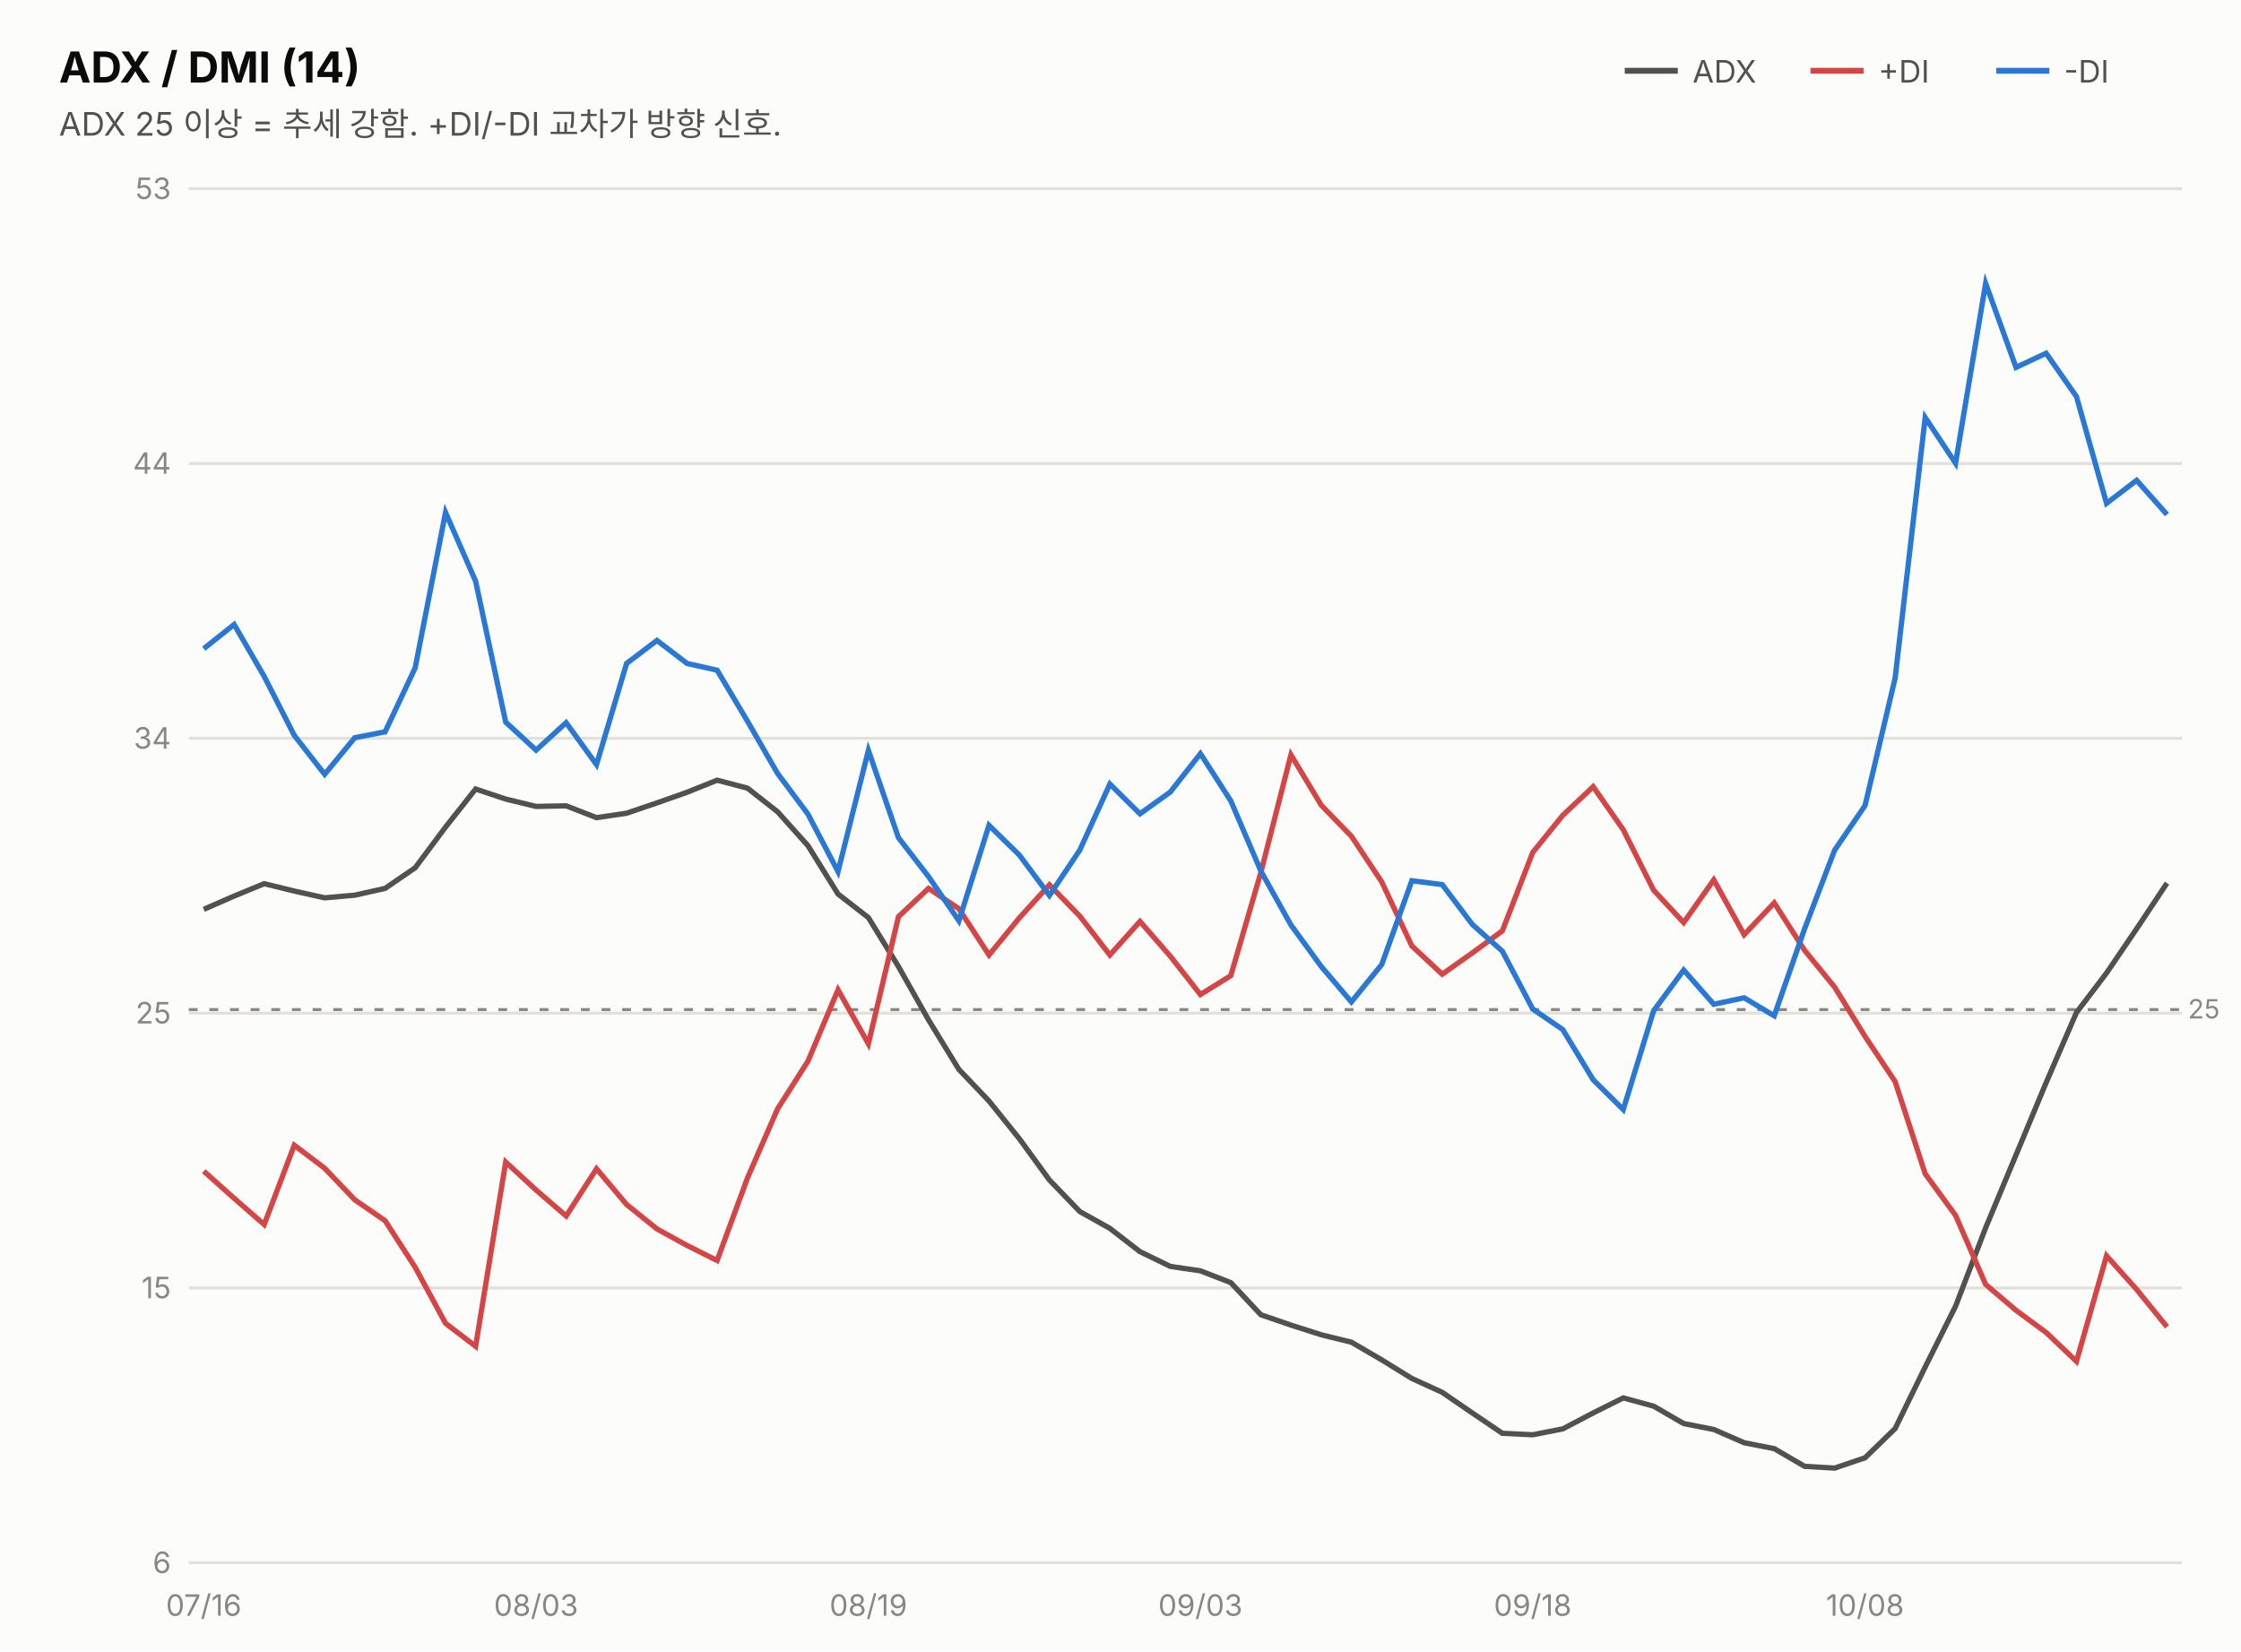
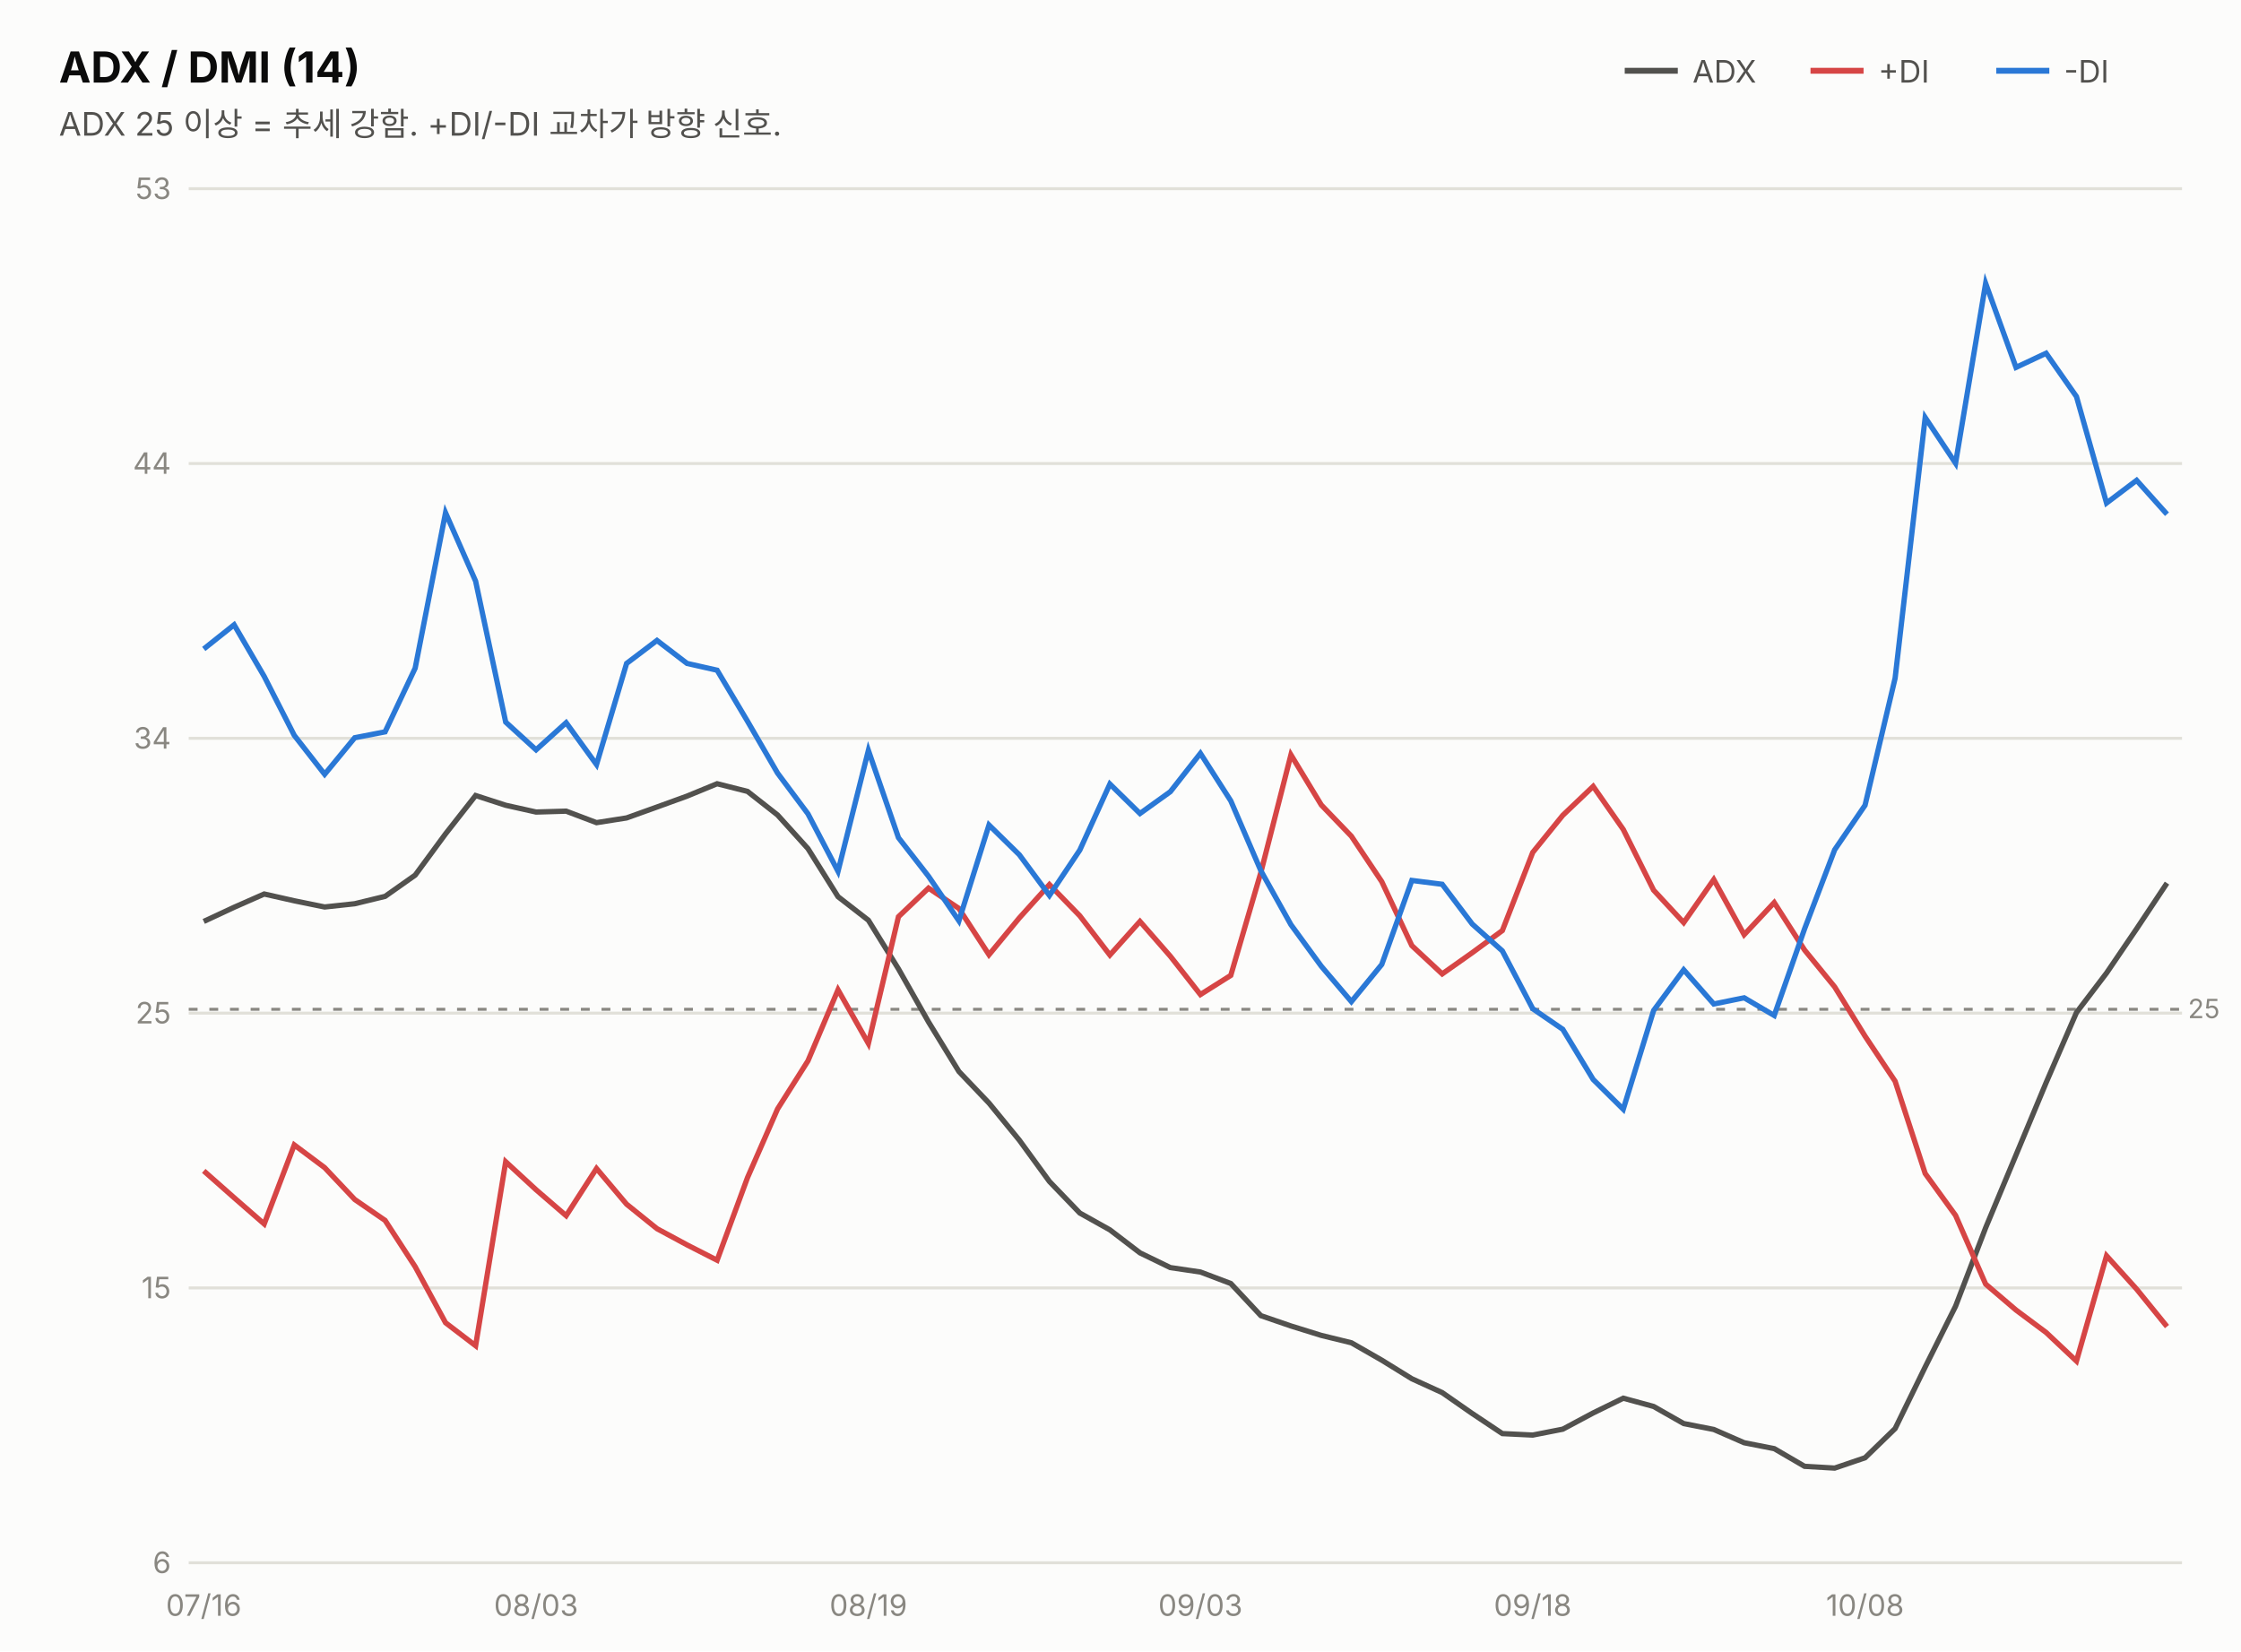
<svg xmlns="http://www.w3.org/2000/svg" width="760" height="560" viewBox="0 0 760 560" font-family="system-ui,-apple-system,&quot;Segoe UI&quot;,&quot;Malgun Gothic&quot;,&quot;Apple SD Gothic Neo&quot;,sans-serif">
  <rect width="760" height="560" fill="#fcfcfb" />
  <text x="20" y="28" font-size="14.5" font-weight="700" fill="#0b0b0b">ADX / DMI (14)</text>
  <text x="20" y="46" font-size="11" fill="#52514e">ADX 25 이상 = 추세 강함. +DI/-DI 교차가 방향 신호.</text>
  <line x1="551" y1="24" x2="569" y2="24" stroke="#52514e" stroke-width="2" />
  <text x="574" y="28" font-size="10.5" fill="#52514e">ADX</text>
  <line x1="614" y1="24" x2="632" y2="24" stroke="#d64545" stroke-width="2" />
  <text x="637" y="28" font-size="10.5" fill="#52514e">+DI</text>
  <line x1="677" y1="24" x2="695" y2="24" stroke="#2a78d6" stroke-width="2" />
  <text x="700" y="28" font-size="10.5" fill="#52514e">-DI</text>
  <line x1="64" y1="530.0" x2="740" y2="530.0" stroke="#e1e0d9" stroke-width="1" />
  <text x="58" y="533.5" font-size="10" fill="#898781" text-anchor="end" style="font-variant-numeric:tabular-nums">6</text>
  <line x1="64" y1="436.8" x2="740" y2="436.8" stroke="#e1e0d9" stroke-width="1" />
  <text x="58" y="440.3" font-size="10" fill="#898781" text-anchor="end" style="font-variant-numeric:tabular-nums">15</text>
  <line x1="64" y1="343.6" x2="740" y2="343.6" stroke="#e1e0d9" stroke-width="1" />
  <text x="58" y="347.1" font-size="10" fill="#898781" text-anchor="end" style="font-variant-numeric:tabular-nums">25</text>
  <line x1="64" y1="250.4" x2="740" y2="250.4" stroke="#e1e0d9" stroke-width="1" />
  <text x="58" y="253.9" font-size="10" fill="#898781" text-anchor="end" style="font-variant-numeric:tabular-nums">34</text>
  <line x1="64" y1="157.2" x2="740" y2="157.2" stroke="#e1e0d9" stroke-width="1" />
  <text x="58" y="160.7" font-size="10" fill="#898781" text-anchor="end" style="font-variant-numeric:tabular-nums">44</text>
  <line x1="64" y1="64.0" x2="740" y2="64.0" stroke="#e1e0d9" stroke-width="1" />
  <text x="58" y="67.5" font-size="10" fill="#898781" text-anchor="end" style="font-variant-numeric:tabular-nums">53</text>
-   <line x1="64" y1="342.4" x2="740" y2="342.4" stroke="#898781" stroke-width="1" stroke-dasharray="3 4" />
-   <text x="742" y="345.4" font-size="9" fill="#898781">25</text>
-   <path d="M69.1,308.4 L79.4,303.9 L89.6,299.7 L99.8,302.2 L110.1,304.5 L120.3,303.6 L130.6,301.3 L140.8,294.3 L151.1,280.5 L161.3,267.6 L171.5,271.0 L181.8,273.5 L192.0,273.3 L202.3,277.3 L212.5,275.8 L222.8,272.3 L233.0,268.7 L243.2,264.6 L253.5,267.3 L263.7,275.3 L274.0,286.8 L284.2,303.2 L294.5,311.2 L304.7,327.8 L314.9,345.9 L325.2,362.7 L335.4,373.4 L345.7,386.2 L355.9,400.2 L366.2,410.9 L376.4,416.6 L386.6,424.5 L396.9,429.5 L407.1,431.0 L417.4,435.0 L427.6,445.9 L437.8,449.4 L448.1,452.7 L458.3,455.2 L468.6,461.2 L478.8,467.5 L489.1,472.2 L499.3,479.2 L509.5,486.1 L519.8,486.6 L530.0,484.6 L540.3,479.2 L550.5,474.1 L560.8,476.9 L571.0,482.8 L581.2,484.8 L591.5,489.3 L601.7,491.3 L612.0,497.3 L622.2,497.9 L632.5,494.4 L642.7,484.5 L652.9,463.6 L663.2,443.0 L673.4,416.4 L683.7,391.7 L693.9,367.2 L704.2,343.4 L714.4,330.0 L724.6,315.0 L734.9,299.5" fill="none" stroke="#52514e" stroke-width="1.8" />
-   <path d="M69.1,397.2 L79.4,406.4 L89.6,415.3 L99.8,388.4 L110.1,396.2 L120.3,406.9 L130.6,414.0 L140.8,429.8 L151.1,448.8 L161.3,456.6 L171.5,394.1 L181.8,403.6 L192.0,412.4 L202.3,396.4 L212.5,408.5 L222.8,416.8 L233.0,422.4 L243.2,427.5 L253.5,399.5 L263.7,376.1 L274.0,359.9 L284.2,335.7 L294.5,354.0 L304.7,310.9 L314.9,301.3 L325.2,308.2 L335.4,323.9 L345.7,311.3 L355.9,300.1 L366.2,310.7 L376.4,323.9 L386.6,312.5 L396.9,324.3 L407.1,337.3 L417.4,330.9 L427.6,295.9 L437.8,256.0 L448.1,273.1 L458.3,283.6 L468.6,299.1 L478.8,320.8 L489.1,330.4 L499.3,323.2 L509.5,315.7 L519.8,289.1 L530.0,276.5 L540.3,266.8 L550.5,281.4 L560.8,301.9 L571.0,312.9 L581.2,298.4 L591.5,317.0 L601.7,306.2 L612.0,322.3 L622.2,334.8 L632.5,351.5 L642.7,366.8 L652.9,398.1 L663.2,412.2 L673.4,435.6 L683.7,444.4 L693.9,451.9 L704.2,461.7 L714.4,425.9 L724.6,437.3 L734.9,450.0" fill="none" stroke="#d64545" stroke-width="1.8" />
-   <path d="M69.1,220.0 L79.4,211.8 L89.6,229.4 L99.8,249.4 L110.1,262.6 L120.3,250.2 L130.6,248.2 L140.8,226.5 L151.1,173.8 L161.3,197.1 L171.5,244.9 L181.8,254.4 L192.0,245.1 L202.3,259.3 L212.5,225.0 L222.8,217.2 L233.0,225.0 L243.2,227.3 L253.5,244.6 L263.7,262.3 L274.0,276.1 L284.2,295.6 L294.5,254.5 L304.7,284.1 L314.9,297.3 L325.2,312.3 L335.4,279.9 L345.7,290.0 L355.9,303.7 L366.2,288.3 L376.4,265.9 L386.6,276.0 L396.9,268.6 L407.1,255.6 L417.4,271.6 L427.6,295.4 L437.8,313.7 L448.1,327.8 L458.3,339.8 L468.6,327.1 L478.8,298.7 L489.1,300.0 L499.3,313.5 L509.5,322.6 L519.8,342.2 L530.0,349.2 L540.3,366.2 L550.5,376.3 L560.8,342.8 L571.0,329.0 L581.2,340.6 L591.5,338.4 L601.7,344.5 L612.0,315.0 L622.2,288.3 L632.5,273.2 L642.7,230.0 L652.9,141.6 L663.2,157.1 L673.4,96.1 L683.7,124.6 L693.9,119.8 L704.2,134.5 L714.4,170.7 L724.6,162.9 L734.9,174.5" fill="none" stroke="#2a78d6" stroke-width="1.8" />
+   <line x1="64" y1="342.3" x2="740" y2="342.3" stroke="#898781" stroke-width="1" stroke-dasharray="3 4" />
+   <text x="742" y="345.3" font-size="9" fill="#898781">25</text>
+   <path d="M69.1,312.5 L79.4,307.7 L89.6,303.2 L99.8,305.5 L110.1,307.6 L120.3,306.5 L130.6,304.0 L140.8,296.8 L151.1,282.8 L161.3,269.8 L171.5,273.1 L181.8,275.4 L192.0,275.1 L202.3,279.0 L212.5,277.4 L222.8,273.7 L233.0,270.0 L243.2,265.8 L253.5,268.4 L263.7,276.4 L274.0,287.8 L284.2,304.1 L294.5,312.1 L304.7,328.6 L314.9,346.6 L325.2,363.4 L335.4,374.1 L345.7,386.7 L355.9,400.7 L366.2,411.4 L376.4,417.1 L386.6,424.9 L396.9,429.9 L407.1,431.4 L417.4,435.3 L427.6,446.2 L437.8,449.7 L448.1,452.9 L458.3,455.4 L468.6,461.3 L478.8,467.6 L489.1,472.3 L499.3,479.4 L509.5,486.2 L519.8,486.7 L530.0,484.7 L540.3,479.2 L550.5,474.2 L560.8,477.0 L571.0,482.8 L581.2,484.8 L591.5,489.3 L601.7,491.3 L612.0,497.3 L622.2,497.9 L632.5,494.4 L642.7,484.5 L652.9,463.6 L663.2,443.0 L673.4,416.4 L683.7,391.7 L693.9,367.2 L704.2,343.4 L714.4,330.0 L724.6,315.0 L734.9,299.5" fill="none" stroke="#52514e" stroke-width="1.8" />
+   <path d="M69.1,397.1 L79.4,406.2 L89.6,415.1 L99.8,388.3 L110.1,396.0 L120.3,406.8 L130.6,413.9 L140.8,429.6 L151.1,448.6 L161.3,456.4 L171.5,394.0 L181.8,403.5 L192.0,412.3 L202.3,396.3 L212.5,408.4 L222.8,416.7 L233.0,422.2 L243.2,427.4 L253.5,399.4 L263.7,376.1 L274.0,359.8 L284.2,335.7 L294.5,353.9 L304.7,310.9 L314.9,301.2 L325.2,308.1 L335.4,323.8 L345.7,311.3 L355.9,300.0 L366.2,310.6 L376.4,323.9 L386.6,312.5 L396.9,324.3 L407.1,337.3 L417.4,330.8 L427.6,295.9 L437.8,256.0 L448.1,273.0 L458.3,283.6 L468.6,299.0 L478.8,320.7 L489.1,330.3 L499.3,323.1 L509.5,315.6 L519.8,289.1 L530.0,276.5 L540.3,266.7 L550.5,281.3 L560.8,301.9 L571.0,312.9 L581.2,298.3 L591.5,317.0 L601.7,306.1 L612.0,322.2 L622.2,334.7 L632.5,351.4 L642.7,366.7 L652.9,398.0 L663.2,412.2 L673.4,435.5 L683.7,444.3 L693.9,451.9 L704.2,461.6 L714.4,425.9 L724.6,437.2 L734.9,449.9" fill="none" stroke="#d64545" stroke-width="1.8" />
+   <path d="M69.1,220.1 L79.4,211.9 L89.6,229.4 L99.8,249.4 L110.1,262.6 L120.3,250.2 L130.6,248.2 L140.8,226.6 L151.1,173.9 L161.3,197.1 L171.5,244.9 L181.8,254.3 L192.0,245.1 L202.3,259.3 L212.5,225.0 L222.8,217.2 L233.0,225.0 L243.2,227.3 L253.5,244.6 L263.7,262.2 L274.0,276.0 L284.2,295.5 L294.5,254.5 L304.7,284.1 L314.9,297.2 L325.2,312.3 L335.4,279.8 L345.7,289.9 L355.9,303.7 L366.2,288.3 L376.4,265.9 L386.6,275.9 L396.9,268.5 L407.1,255.5 L417.4,271.6 L427.6,295.3 L437.8,313.6 L448.1,327.7 L458.3,339.7 L468.6,327.1 L478.8,298.6 L489.1,299.9 L499.3,313.4 L509.5,322.5 L519.8,342.1 L530.0,349.1 L540.3,366.1 L550.5,376.2 L560.8,342.7 L571.0,328.9 L581.2,340.5 L591.5,338.4 L601.7,344.4 L612.0,315.0 L622.2,288.2 L632.5,273.1 L642.7,230.0 L652.9,141.6 L663.2,157.1 L673.4,96.1 L683.7,124.6 L693.9,119.8 L704.2,134.5 L714.4,170.6 L724.6,162.9 L734.9,174.4" fill="none" stroke="#2a78d6" stroke-width="1.8" />
  <text x="69.1" y="548" font-size="10" fill="#898781" text-anchor="middle">07/16</text>
  <text x="181.8" y="548" font-size="10" fill="#898781" text-anchor="middle">08/03</text>
  <text x="294.5" y="548" font-size="10" fill="#898781" text-anchor="middle">08/19</text>
  <text x="407.1" y="548" font-size="10" fill="#898781" text-anchor="middle">09/03</text>
  <text x="519.8" y="548" font-size="10" fill="#898781" text-anchor="middle">09/18</text>
  <text x="632.5" y="548" font-size="10" fill="#898781" text-anchor="middle">10/08</text>
</svg>
